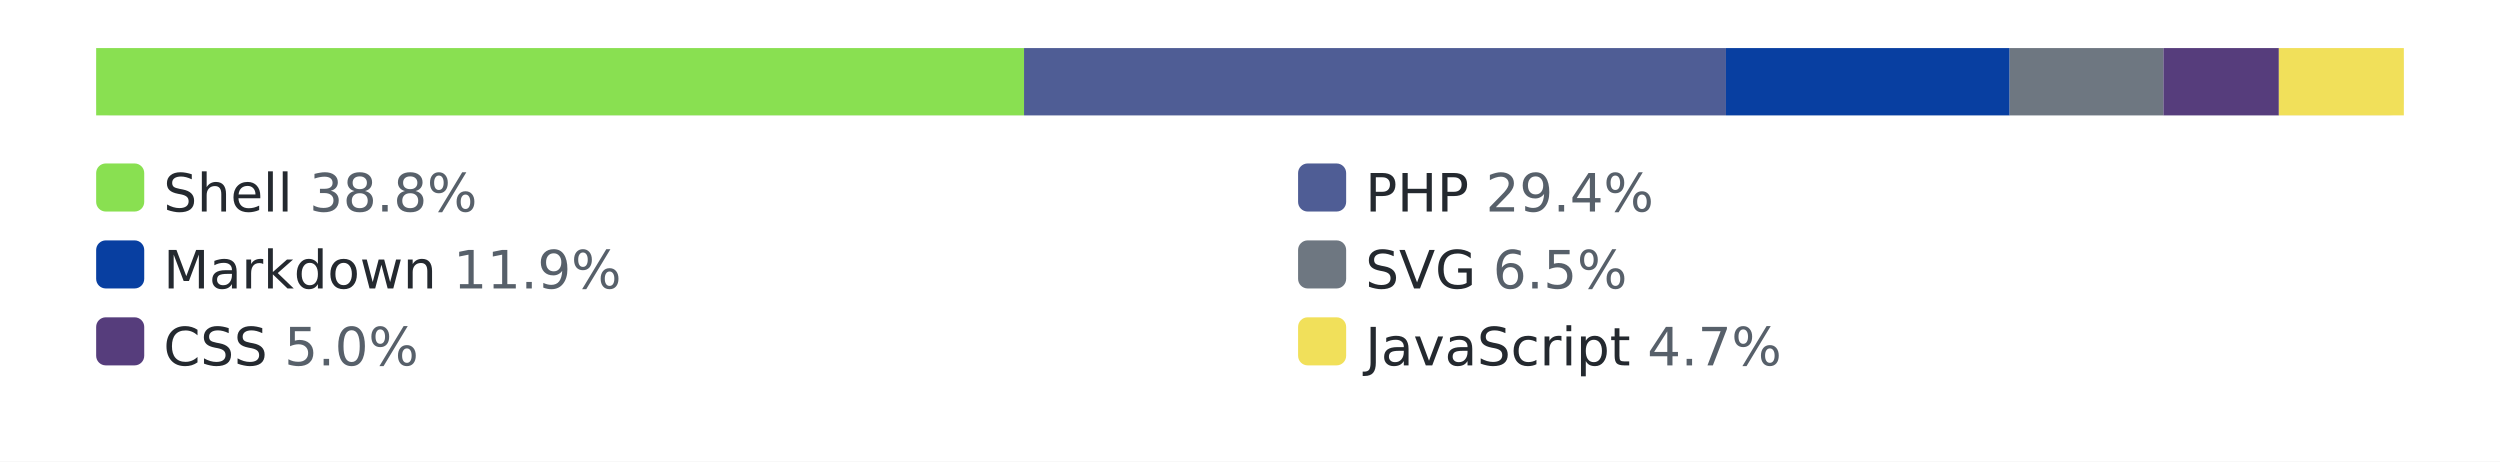
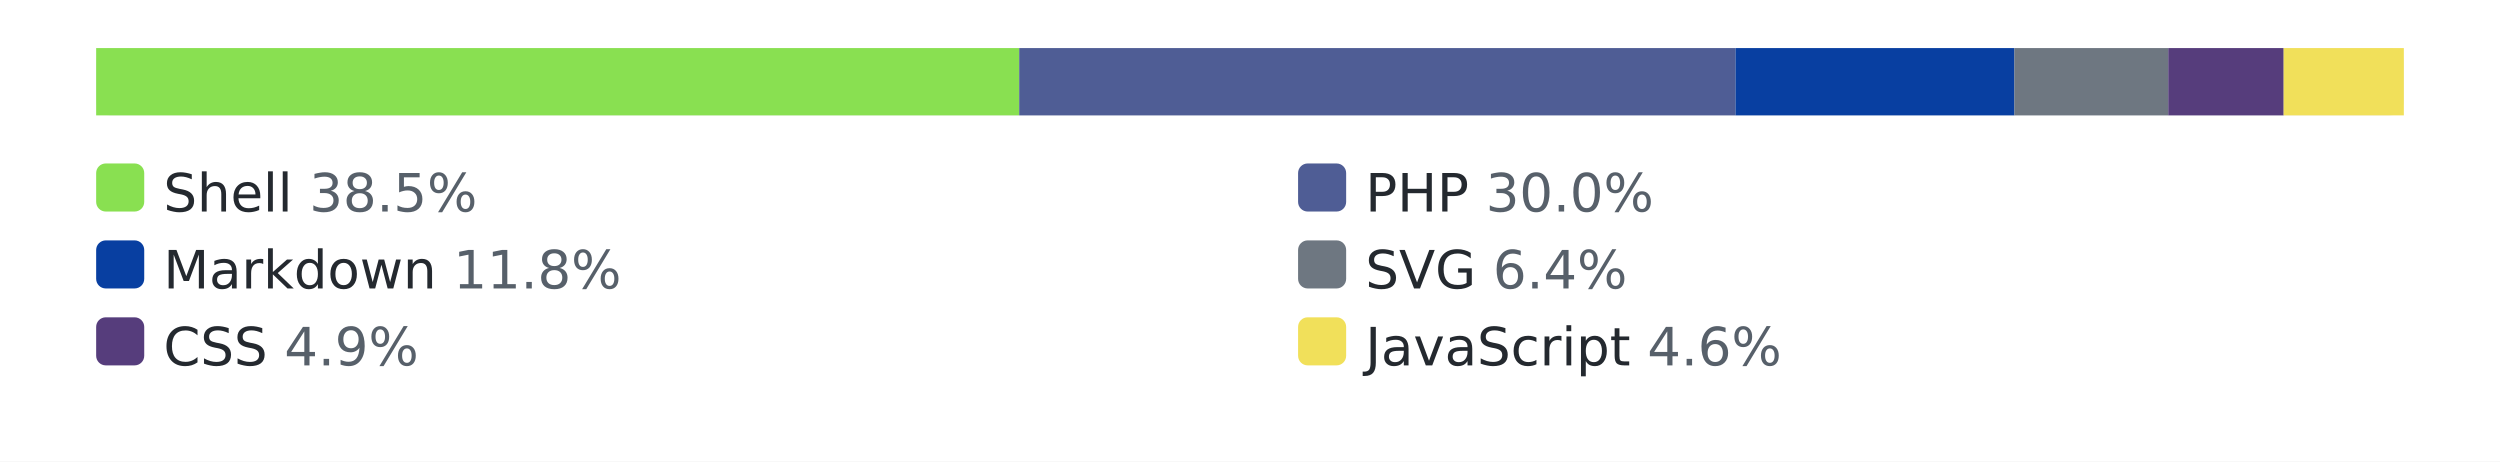
<svg xmlns="http://www.w3.org/2000/svg" width="520" height="96" role="img" aria-label="languages by lines of code">
  <style>.bg{fill:#ffffff}.track{fill:#eaecef}.lbl{fill:#24292f}.pct{fill:#57606a}@media (prefers-color-scheme: dark){.bg{fill:#0d1117}.track{fill:#30363d}.lbl{fill:#e6edf3}.pct{fill:#8b949e}}</style>
  <rect class="bg" width="520" height="96" />
  <rect class="track" x="20" y="10" width="480" height="14" rx="3" />
-   <rect x="20" y="10" width="193" height="14" fill="#89e051" />
-   <rect x="213" y="10" width="146" height="14" fill="#4F5D95" />
-   <rect x="359" y="10" width="59" height="14" fill="#083fa1" />
-   <rect x="418" y="10" width="32" height="14" fill="#6e7781" />
-   <rect x="450" y="10" width="24" height="14" fill="#563d7c" />
-   <rect x="474" y="10" width="26" height="14" fill="#f1e05a" />
+   <rect x="20" y="10" width="192" height="14" fill="#89e051" />
+   <rect x="212" y="10" width="149" height="14" fill="#4F5D95" />
+   <rect x="361" y="10" width="58" height="14" fill="#083fa1" />
+   <rect x="419" y="10" width="32" height="14" fill="#6e7781" />
+   <rect x="451" y="10" width="24" height="14" fill="#563d7c" />
+   <rect x="475" y="10" width="25" height="14" fill="#f1e05a" />
  <rect x="20" y="34" width="10" height="10" rx="2" fill="#89e051" />
-   <text x="34" y="44" font-family="Verdana,Geneva,DejaVu Sans,sans-serif" font-size="11" class="lbl">Shell <tspan class="pct">38.8%</tspan>
+   <text x="34" y="44" font-family="Verdana,Geneva,DejaVu Sans,sans-serif" font-size="11" class="lbl">Shell <tspan class="pct">38.5%</tspan>
  </text>
  <rect x="270" y="34" width="10" height="10" rx="2" fill="#4F5D95" />
-   <text x="284" y="44" font-family="Verdana,Geneva,DejaVu Sans,sans-serif" font-size="11" class="lbl">PHP <tspan class="pct">29.4%</tspan>
+   <text x="284" y="44" font-family="Verdana,Geneva,DejaVu Sans,sans-serif" font-size="11" class="lbl">PHP <tspan class="pct">30.0%</tspan>
  </text>
  <rect x="20" y="50" width="10" height="10" rx="2" fill="#083fa1" />
-   <text x="34" y="60" font-family="Verdana,Geneva,DejaVu Sans,sans-serif" font-size="11" class="lbl">Markdown <tspan class="pct">11.9%</tspan>
+   <text x="34" y="60" font-family="Verdana,Geneva,DejaVu Sans,sans-serif" font-size="11" class="lbl">Markdown <tspan class="pct">11.8%</tspan>
  </text>
  <rect x="270" y="50" width="10" height="10" rx="2" fill="#6e7781" />
-   <text x="284" y="60" font-family="Verdana,Geneva,DejaVu Sans,sans-serif" font-size="11" class="lbl">SVG <tspan class="pct">6.5%</tspan>
+   <text x="284" y="60" font-family="Verdana,Geneva,DejaVu Sans,sans-serif" font-size="11" class="lbl">SVG <tspan class="pct">6.4%</tspan>
  </text>
  <rect x="20" y="66" width="10" height="10" rx="2" fill="#563d7c" />
-   <text x="34" y="76" font-family="Verdana,Geneva,DejaVu Sans,sans-serif" font-size="11" class="lbl">CSS <tspan class="pct">5.0%</tspan>
+   <text x="34" y="76" font-family="Verdana,Geneva,DejaVu Sans,sans-serif" font-size="11" class="lbl">CSS <tspan class="pct">4.9%</tspan>
  </text>
  <rect x="270" y="66" width="10" height="10" rx="2" fill="#f1e05a" />
-   <text x="284" y="76" font-family="Verdana,Geneva,DejaVu Sans,sans-serif" font-size="11" class="lbl">JavaScript <tspan class="pct">4.7%</tspan>
+   <text x="284" y="76" font-family="Verdana,Geneva,DejaVu Sans,sans-serif" font-size="11" class="lbl">JavaScript <tspan class="pct">4.6%</tspan>
  </text>
</svg>
